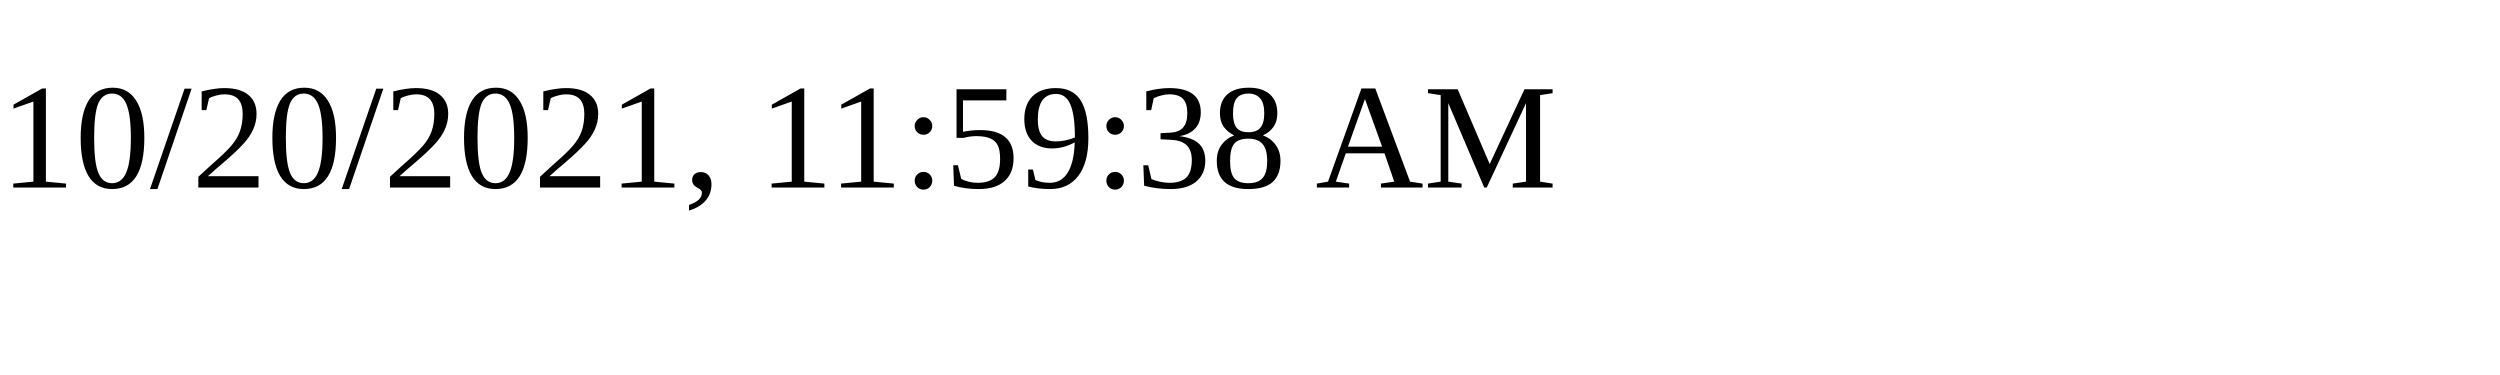
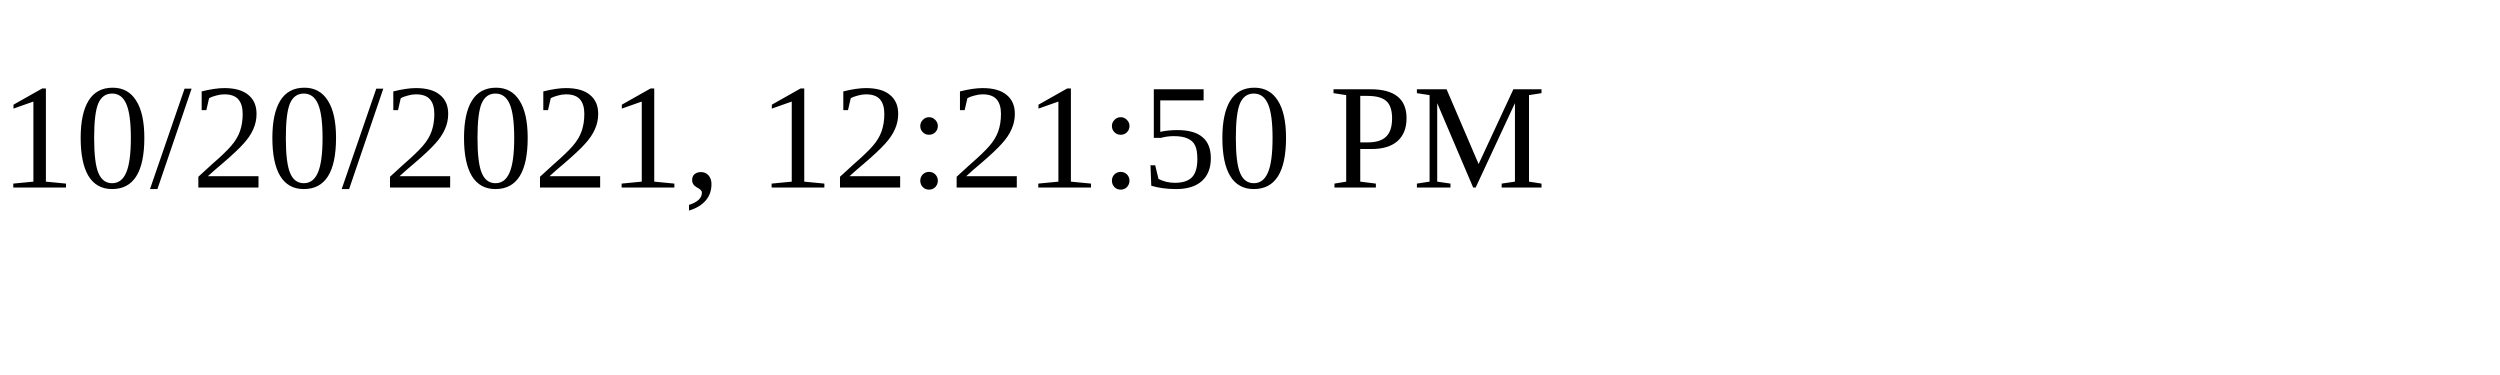
<svg xmlns="http://www.w3.org/2000/svg" height="30" width="200">
-   <text x="0" y="15">10/20/2021, 11:59:38 AM</text>
+   <text x="0" y="15">10/20/2021, 12:21:50 PM</text>
</svg>
